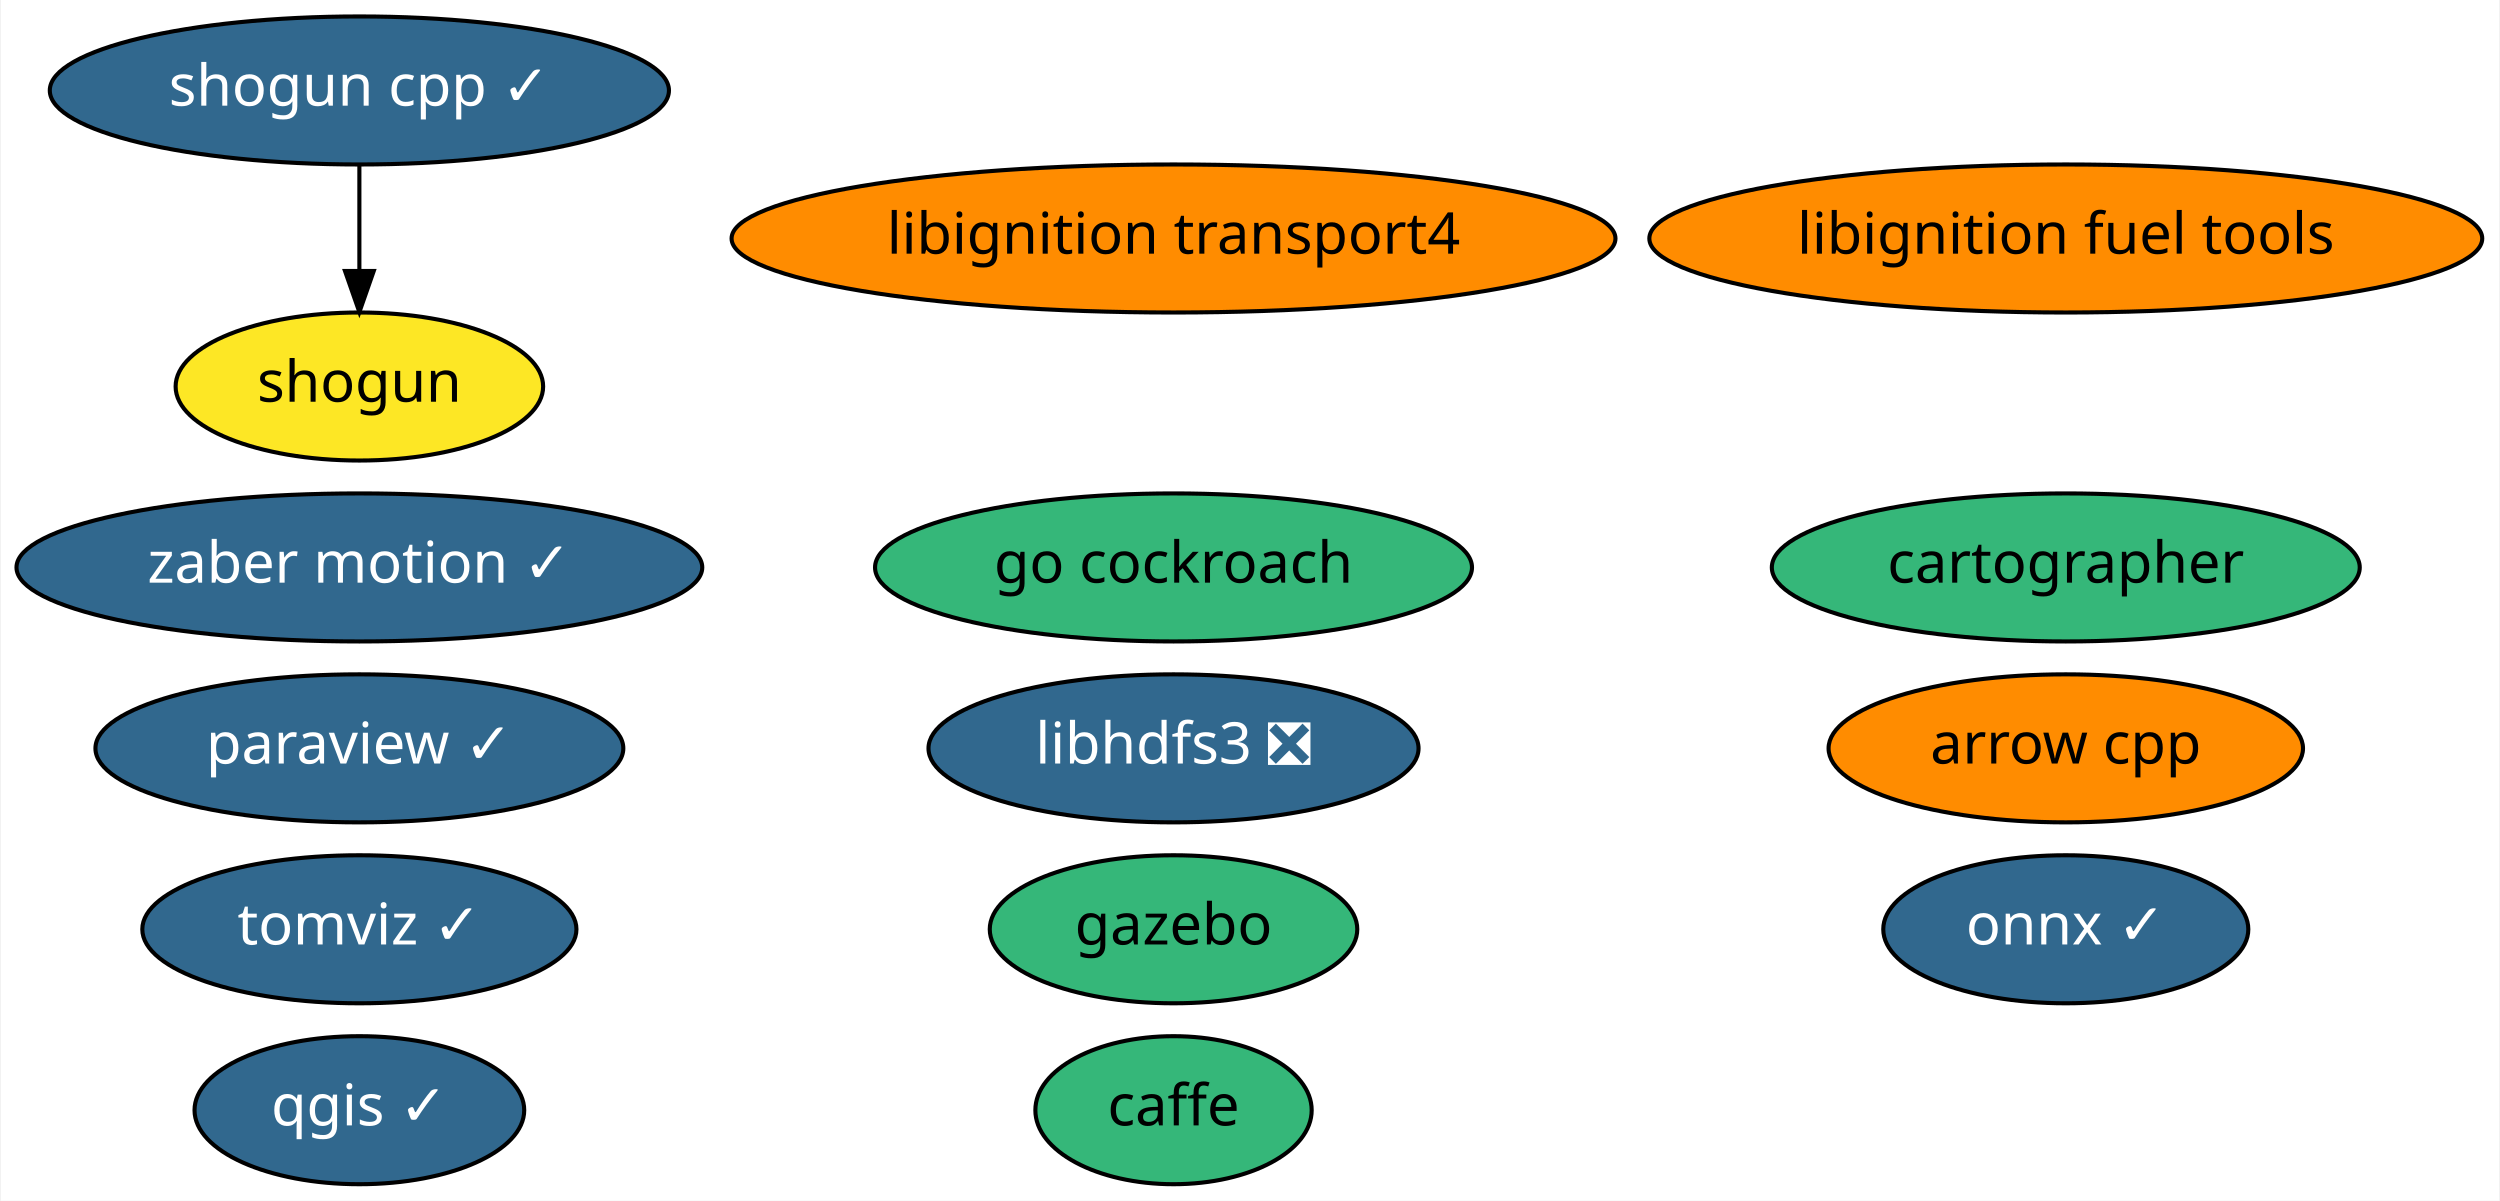
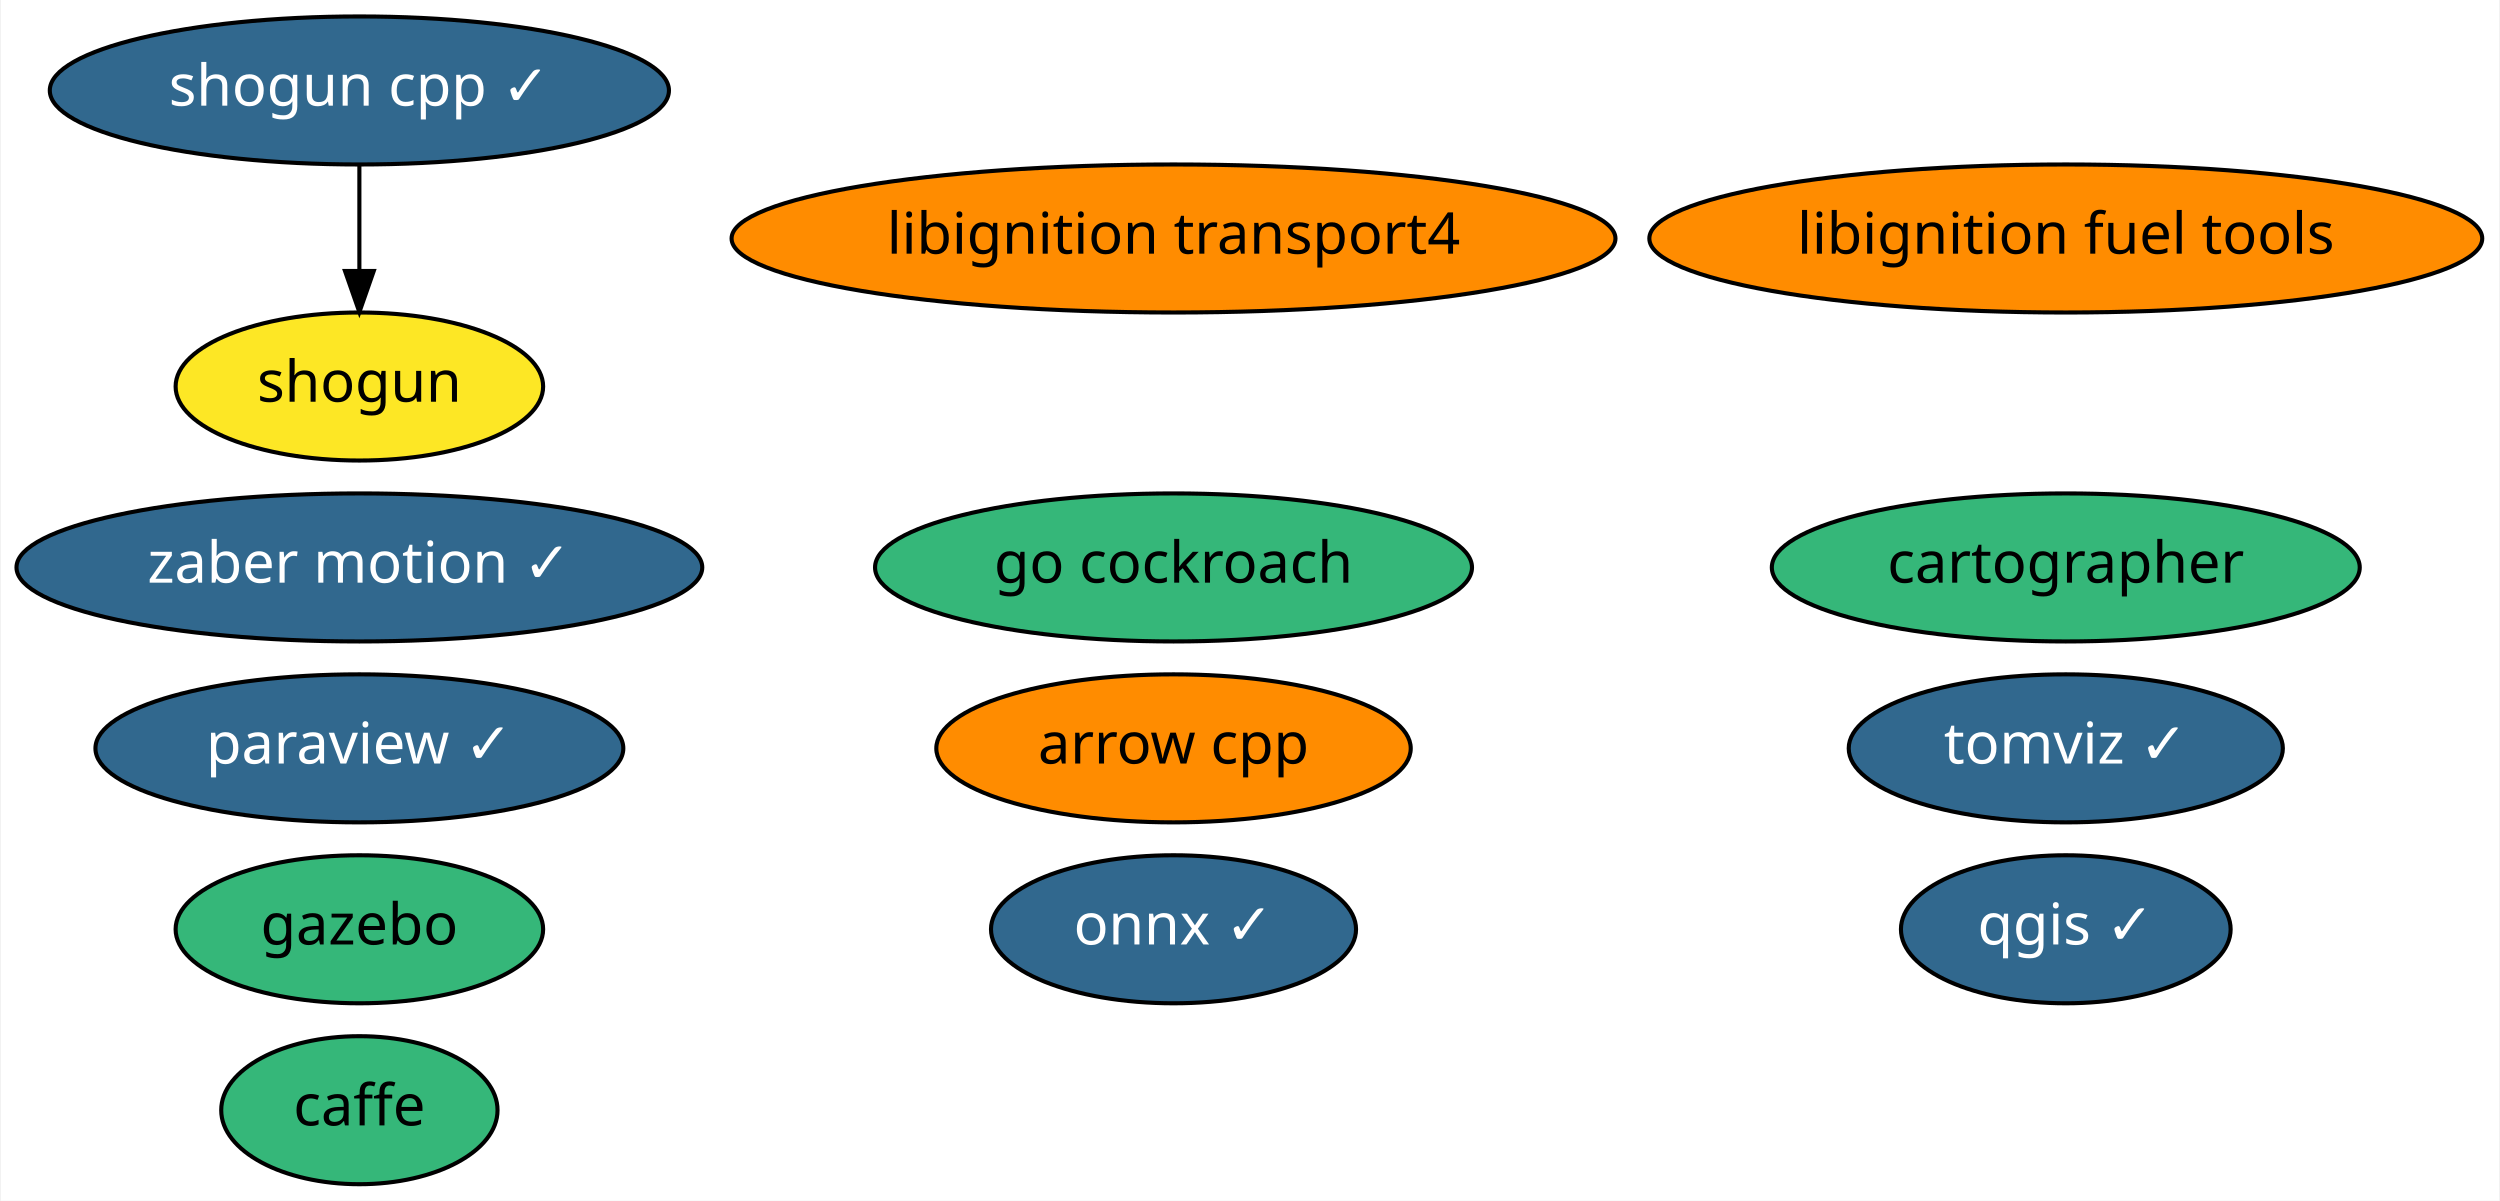
<svg xmlns="http://www.w3.org/2000/svg" xmlns:xlink="http://www.w3.org/1999/xlink" width="608pt" height="292pt" viewBox="0.00 0.00 607.58 292.00">
  <g id="graph0" class="graph" transform="scale(1 1) rotate(0) translate(4 288)">
    <polygon fill="white" stroke="transparent" points="-4,4 -4,-288 603.58,-288 603.58,4 -4,4" />
    <g id="node1" class="node">
      <g id="a_node1">
        <a xlink:href="https://github.com/conda-forge/arrow-cpp-feedstock" xlink:title="arrow cpp">
-           <ellipse fill="#ff8c00" stroke="black" cx="498.19" cy="-106" rx="57.69" ry="18" />
-           <text text-anchor="middle" x="498.19" y="-102.3" font-family="Times-Roman" font-size="14.00">arrow cpp</text>
+           <ellipse fill="#ff8c00" stroke="black" cx="281.19" cy="-106" rx="57.69" ry="18" />
+           <text text-anchor="middle" x="281.19" y="-102.3" font-family="Times-Roman" font-size="14.00">arrow cpp</text>
        </a>
      </g>
    </g>
    <g id="node2" class="node">
      <g id="a_node2">
        <a xlink:href="https://github.com/conda-forge/caffe-feedstock" xlink:title="caffe">
-           <ellipse fill="#35b779" stroke="black" cx="281.19" cy="-18" rx="33.6" ry="18" />
-           <text text-anchor="middle" x="281.19" y="-14.3" font-family="Times-Roman" font-size="14.00">caffe</text>
+           <ellipse fill="#35b779" stroke="black" cx="83.19" cy="-18" rx="33.6" ry="18" />
+           <text text-anchor="middle" x="83.19" y="-14.3" font-family="Times-Roman" font-size="14.00">caffe</text>
        </a>
      </g>
    </g>
    <g id="node3" class="node">
      <g id="a_node3">
        <a xlink:href="https://github.com/conda-forge/onnx-feedstock/pull/54" xlink:title="onnx ✓">
-           <ellipse fill="#31688e" stroke="black" cx="498.19" cy="-62" rx="44.39" ry="18" />
-           <text text-anchor="middle" x="498.19" y="-58.3" font-family="Times-Roman" font-size="14.00" fill="white">onnx ✓</text>
+           <ellipse fill="#31688e" stroke="black" cx="281.19" cy="-62" rx="44.39" ry="18" />
+           <text text-anchor="middle" x="281.19" y="-58.3" font-family="Times-Roman" font-size="14.00" fill="white">onnx ✓</text>
        </a>
      </g>
    </g>
    <g id="node4" class="node">
      <g id="a_node4">
        <a xlink:href="https://github.com/conda-forge/paraview-feedstock/pull/119" xlink:title="paraview ✓">
          <ellipse fill="#31688e" stroke="black" cx="83.19" cy="-106" rx="64.19" ry="18" />
          <text text-anchor="middle" x="83.19" y="-102.3" font-family="Times-Roman" font-size="14.00" fill="white">paraview ✓</text>
        </a>
      </g>
    </g>
    <g id="node5" class="node">
      <g id="a_node5">
        <a xlink:href="https://github.com/conda-forge/qgis-feedstock/pull/175" xlink:title="qgis ✓">
-           <ellipse fill="#31688e" stroke="black" cx="83.19" cy="-18" rx="40.09" ry="18" />
-           <text text-anchor="middle" x="83.19" y="-14.3" font-family="Times-Roman" font-size="14.00" fill="white">qgis ✓</text>
+           <ellipse fill="#31688e" stroke="black" cx="498.19" cy="-62" rx="40.09" ry="18" />
+           <text text-anchor="middle" x="498.19" y="-58.3" font-family="Times-Roman" font-size="14.00" fill="white">qgis ✓</text>
        </a>
      </g>
    </g>
    <g id="node6" class="node">
      <g id="a_node6">
        <a xlink:href="https://github.com/conda-forge/shogun-feedstock" xlink:title="shogun">
          <ellipse fill="#fde725" stroke="black" cx="83.19" cy="-194" rx="44.69" ry="18" />
          <text text-anchor="middle" x="83.19" y="-190.3" font-family="Times-Roman" font-size="14.00">shogun</text>
        </a>
      </g>
    </g>
    <g id="node7" class="node">
      <g id="a_node7">
        <a xlink:href="https://github.com/conda-forge/shogun-cpp-feedstock/pull/44" xlink:title="shogun cpp ✓">
          <ellipse fill="#31688e" stroke="black" cx="83.19" cy="-266" rx="75.29" ry="18" />
          <text text-anchor="middle" x="83.19" y="-262.3" font-family="Times-Roman" font-size="14.00" fill="white">shogun cpp ✓</text>
        </a>
      </g>
    </g>
    <g id="edge1" class="edge">
      <path fill="none" stroke="black" d="M83.19,-247.7C83.19,-239.98 83.19,-230.71 83.19,-222.11" />
      <polygon fill="black" stroke="black" points="86.69,-222.1 83.19,-212.1 79.69,-222.1 86.69,-222.1" />
    </g>
    <g id="node8" class="node">
      <g id="a_node8">
-         <a xlink:href="https://github.com/conda-forge/libhdfs3-feedstock/pull/37" xlink:title="libhdfs3 ❎">
-           <ellipse fill="#31688e" stroke="black" cx="281.19" cy="-106" rx="59.59" ry="18" />
-           <text text-anchor="middle" x="281.19" y="-102.3" font-family="Times-Roman" font-size="14.00" fill="white">libhdfs3 ❎</text>
-         </a>
-       </g>
-     </g>
-     <g id="node9" class="node">
-       <g id="a_node9">
        <a xlink:href="https://github.com/conda-forge/libignition-transport4-feedstock" xlink:title="libignition transport4">
          <ellipse fill="#ff8c00" stroke="black" cx="281.19" cy="-230" rx="107.48" ry="18" />
          <text text-anchor="middle" x="281.19" y="-226.3" font-family="Times-Roman" font-size="14.00">libignition transport4</text>
        </a>
      </g>
    </g>
-     <g id="node10" class="node">
-       <g id="a_node10">
+     <g id="node9" class="node">
+       <g id="a_node9">
        <a xlink:href="https://github.com/conda-forge/gazebo-feedstock" xlink:title="gazebo">
-           <ellipse fill="#35b779" stroke="black" cx="281.19" cy="-62" rx="44.69" ry="18" />
-           <text text-anchor="middle" x="281.19" y="-58.3" font-family="Times-Roman" font-size="14.00">gazebo</text>
+           <ellipse fill="#35b779" stroke="black" cx="83.19" cy="-62" rx="44.69" ry="18" />
+           <text text-anchor="middle" x="83.19" y="-58.3" font-family="Times-Roman" font-size="14.00">gazebo</text>
        </a>
      </g>
    </g>
-     <g id="node11" class="node">
-       <g id="a_node11">
+     <g id="node10" class="node">
+       <g id="a_node10">
        <a xlink:href="https://github.com/conda-forge/libignition-fuel-tools-feedstock" xlink:title="libignition fuel tools">
          <ellipse fill="#ff8c00" stroke="black" cx="498.19" cy="-230" rx="101.28" ry="18" />
          <text text-anchor="middle" x="498.19" y="-226.3" font-family="Times-Roman" font-size="14.00">libignition fuel tools</text>
        </a>
      </g>
    </g>
-     <g id="node12" class="node">
-       <g id="a_node12">
+     <g id="node11" class="node">
+       <g id="a_node11">
        <a xlink:href="https://github.com/conda-forge/zaber-motion-feedstock/pull/32" xlink:title="zaber motion ✓">
          <ellipse fill="#31688e" stroke="black" cx="83.19" cy="-150" rx="83.39" ry="18" />
          <text text-anchor="middle" x="83.19" y="-146.3" font-family="Times-Roman" font-size="14.00" fill="white">zaber motion ✓</text>
        </a>
      </g>
    </g>
-     <g id="node13" class="node">
-       <g id="a_node13">
+     <g id="node12" class="node">
+       <g id="a_node12">
        <a xlink:href="https://github.com/conda-forge/go-cockroach-feedstock" xlink:title="go cockroach">
          <ellipse fill="#35b779" stroke="black" cx="281.19" cy="-150" rx="72.59" ry="18" />
          <text text-anchor="middle" x="281.19" y="-146.3" font-family="Times-Roman" font-size="14.00">go cockroach</text>
        </a>
      </g>
    </g>
-     <g id="node14" class="node">
-       <g id="a_node14">
+     <g id="node13" class="node">
+       <g id="a_node13">
        <a xlink:href="https://github.com/conda-forge/cartographer-feedstock" xlink:title="cartographer">
          <ellipse fill="#35b779" stroke="black" cx="498.19" cy="-150" rx="71.49" ry="18" />
          <text text-anchor="middle" x="498.19" y="-146.3" font-family="Times-Roman" font-size="14.00">cartographer</text>
        </a>
      </g>
    </g>
-     <g id="node15" class="node">
-       <g id="a_node15">
+     <g id="node14" class="node">
+       <g id="a_node14">
        <a xlink:href="https://github.com/conda-forge/tomviz-feedstock/pull/5" xlink:title="tomviz ✓">
-           <ellipse fill="#31688e" stroke="black" cx="83.19" cy="-62" rx="52.79" ry="18" />
-           <text text-anchor="middle" x="83.19" y="-58.3" font-family="Times-Roman" font-size="14.00" fill="white">tomviz ✓</text>
+           <ellipse fill="#31688e" stroke="black" cx="498.19" cy="-106" rx="52.79" ry="18" />
+           <text text-anchor="middle" x="498.19" y="-102.3" font-family="Times-Roman" font-size="14.00" fill="white">tomviz ✓</text>
        </a>
      </g>
    </g>
  </g>
</svg>
